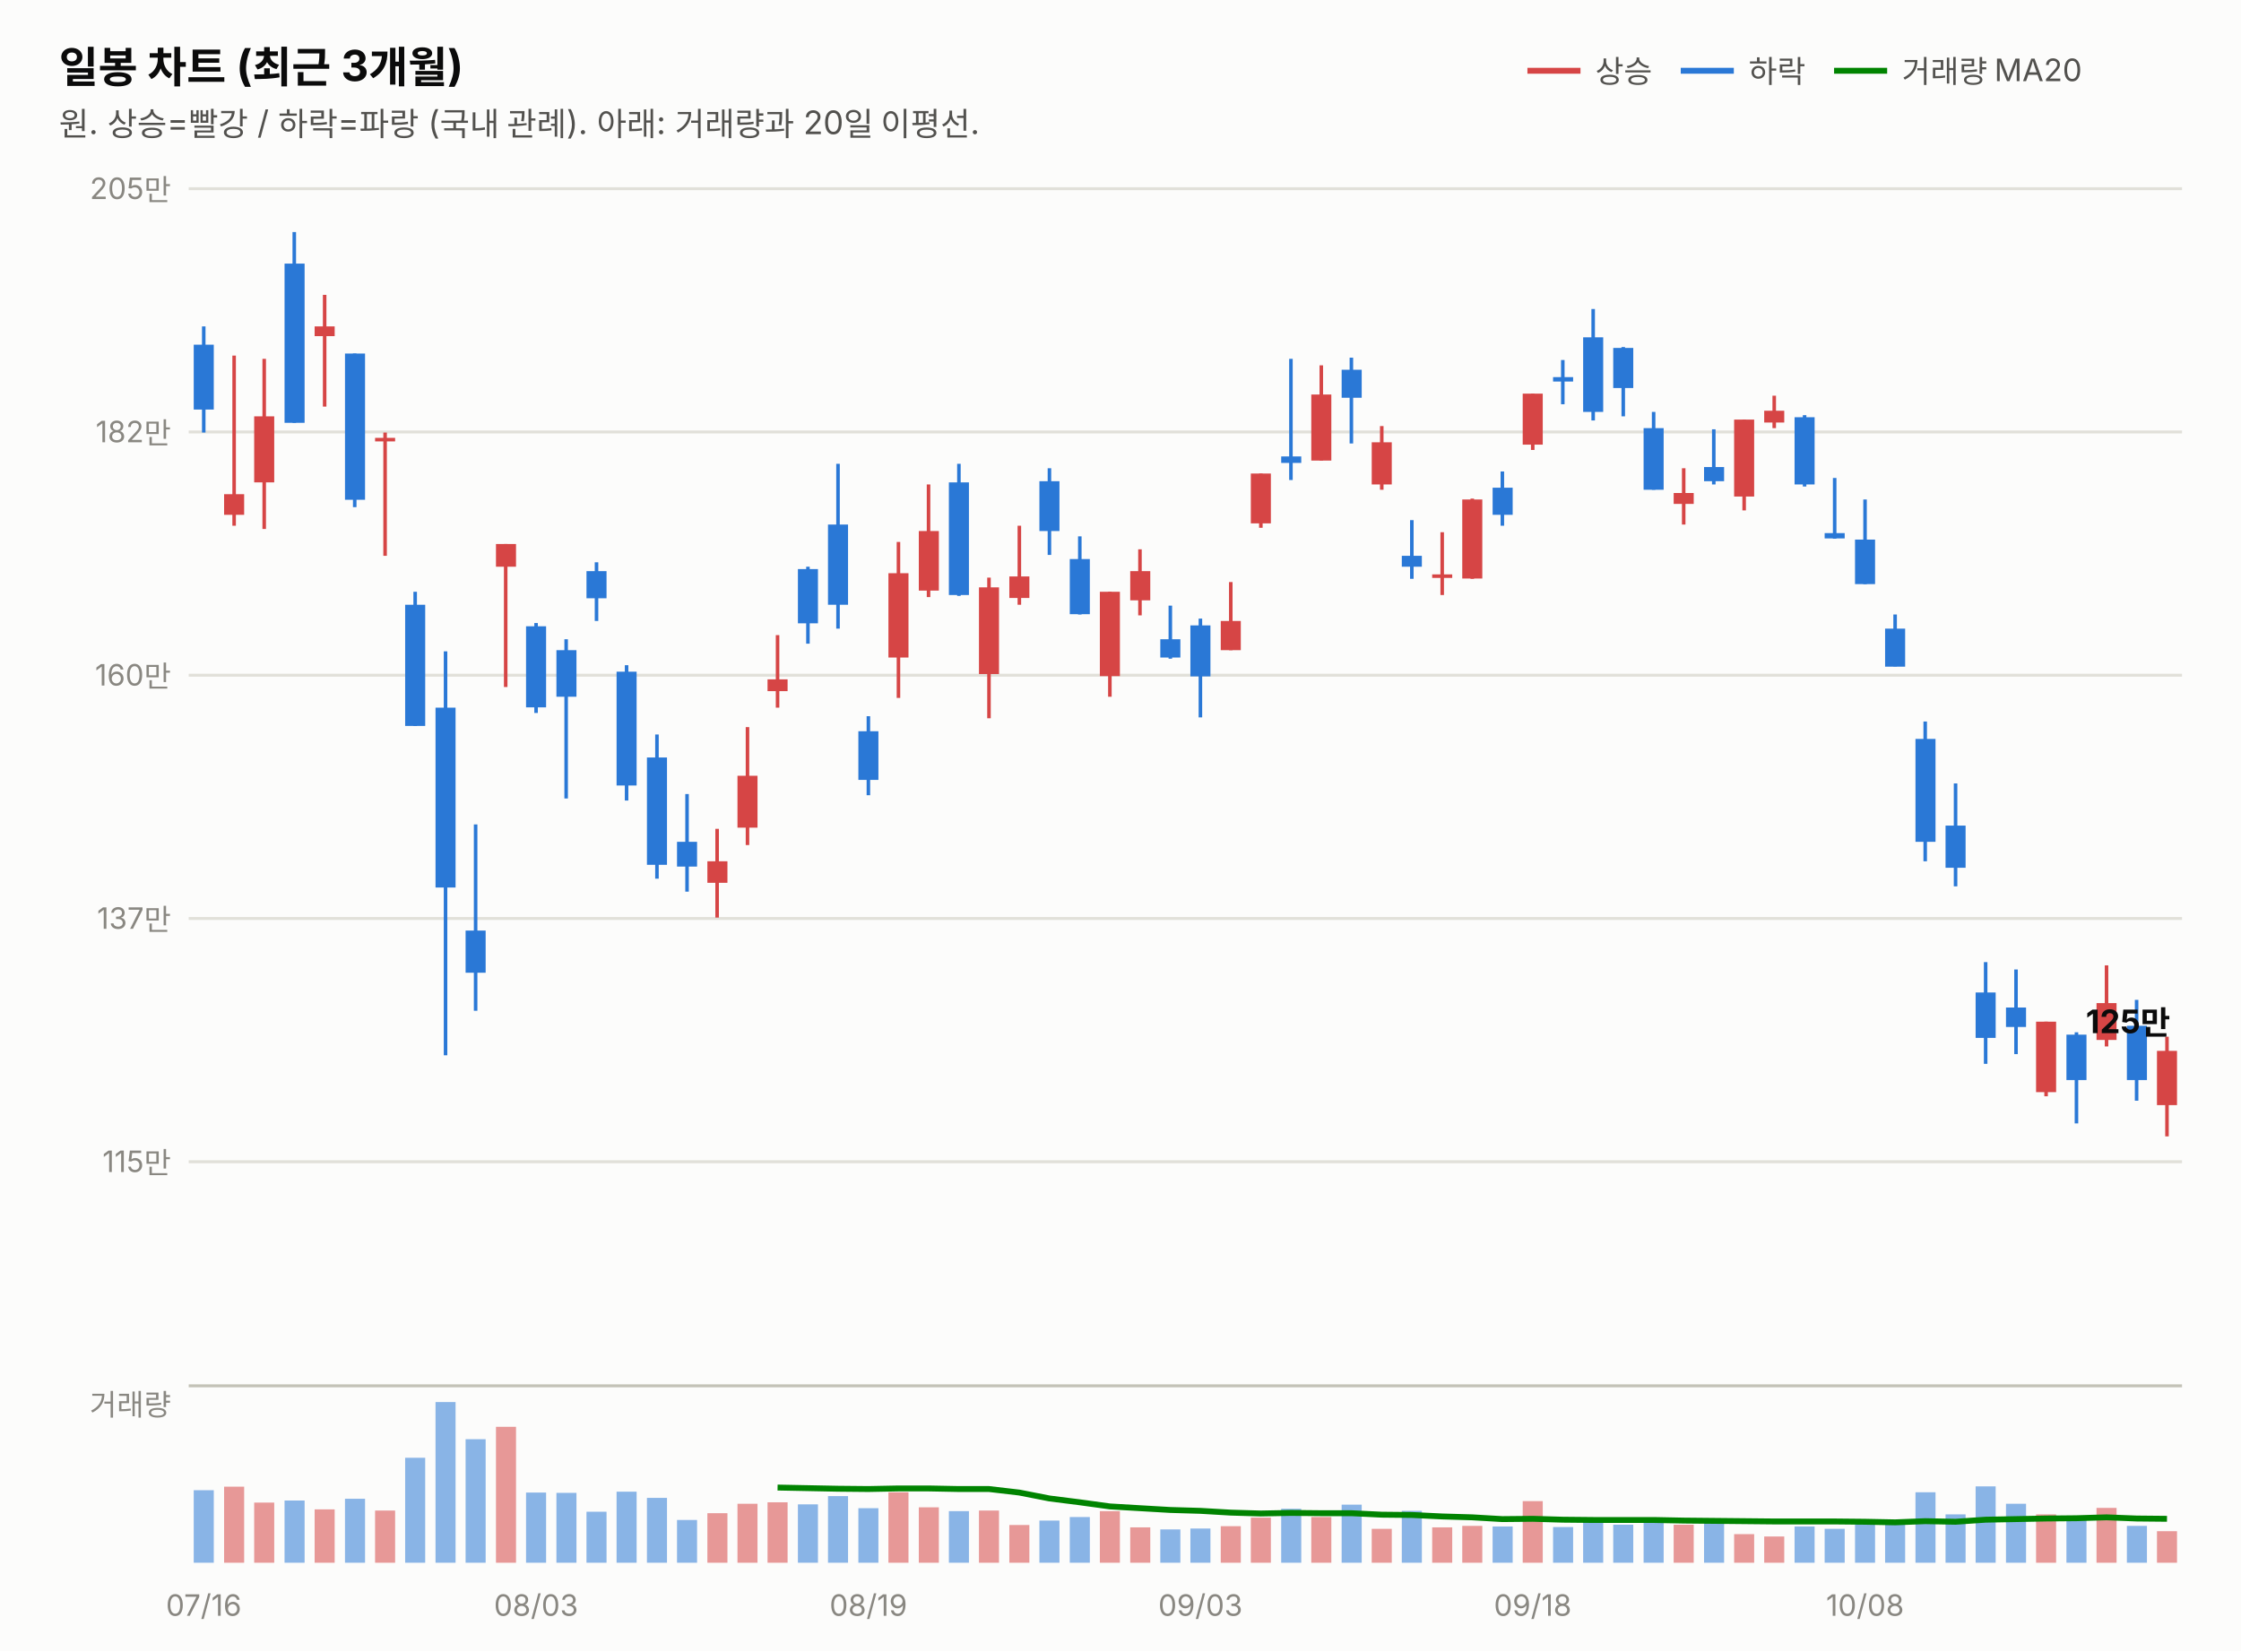
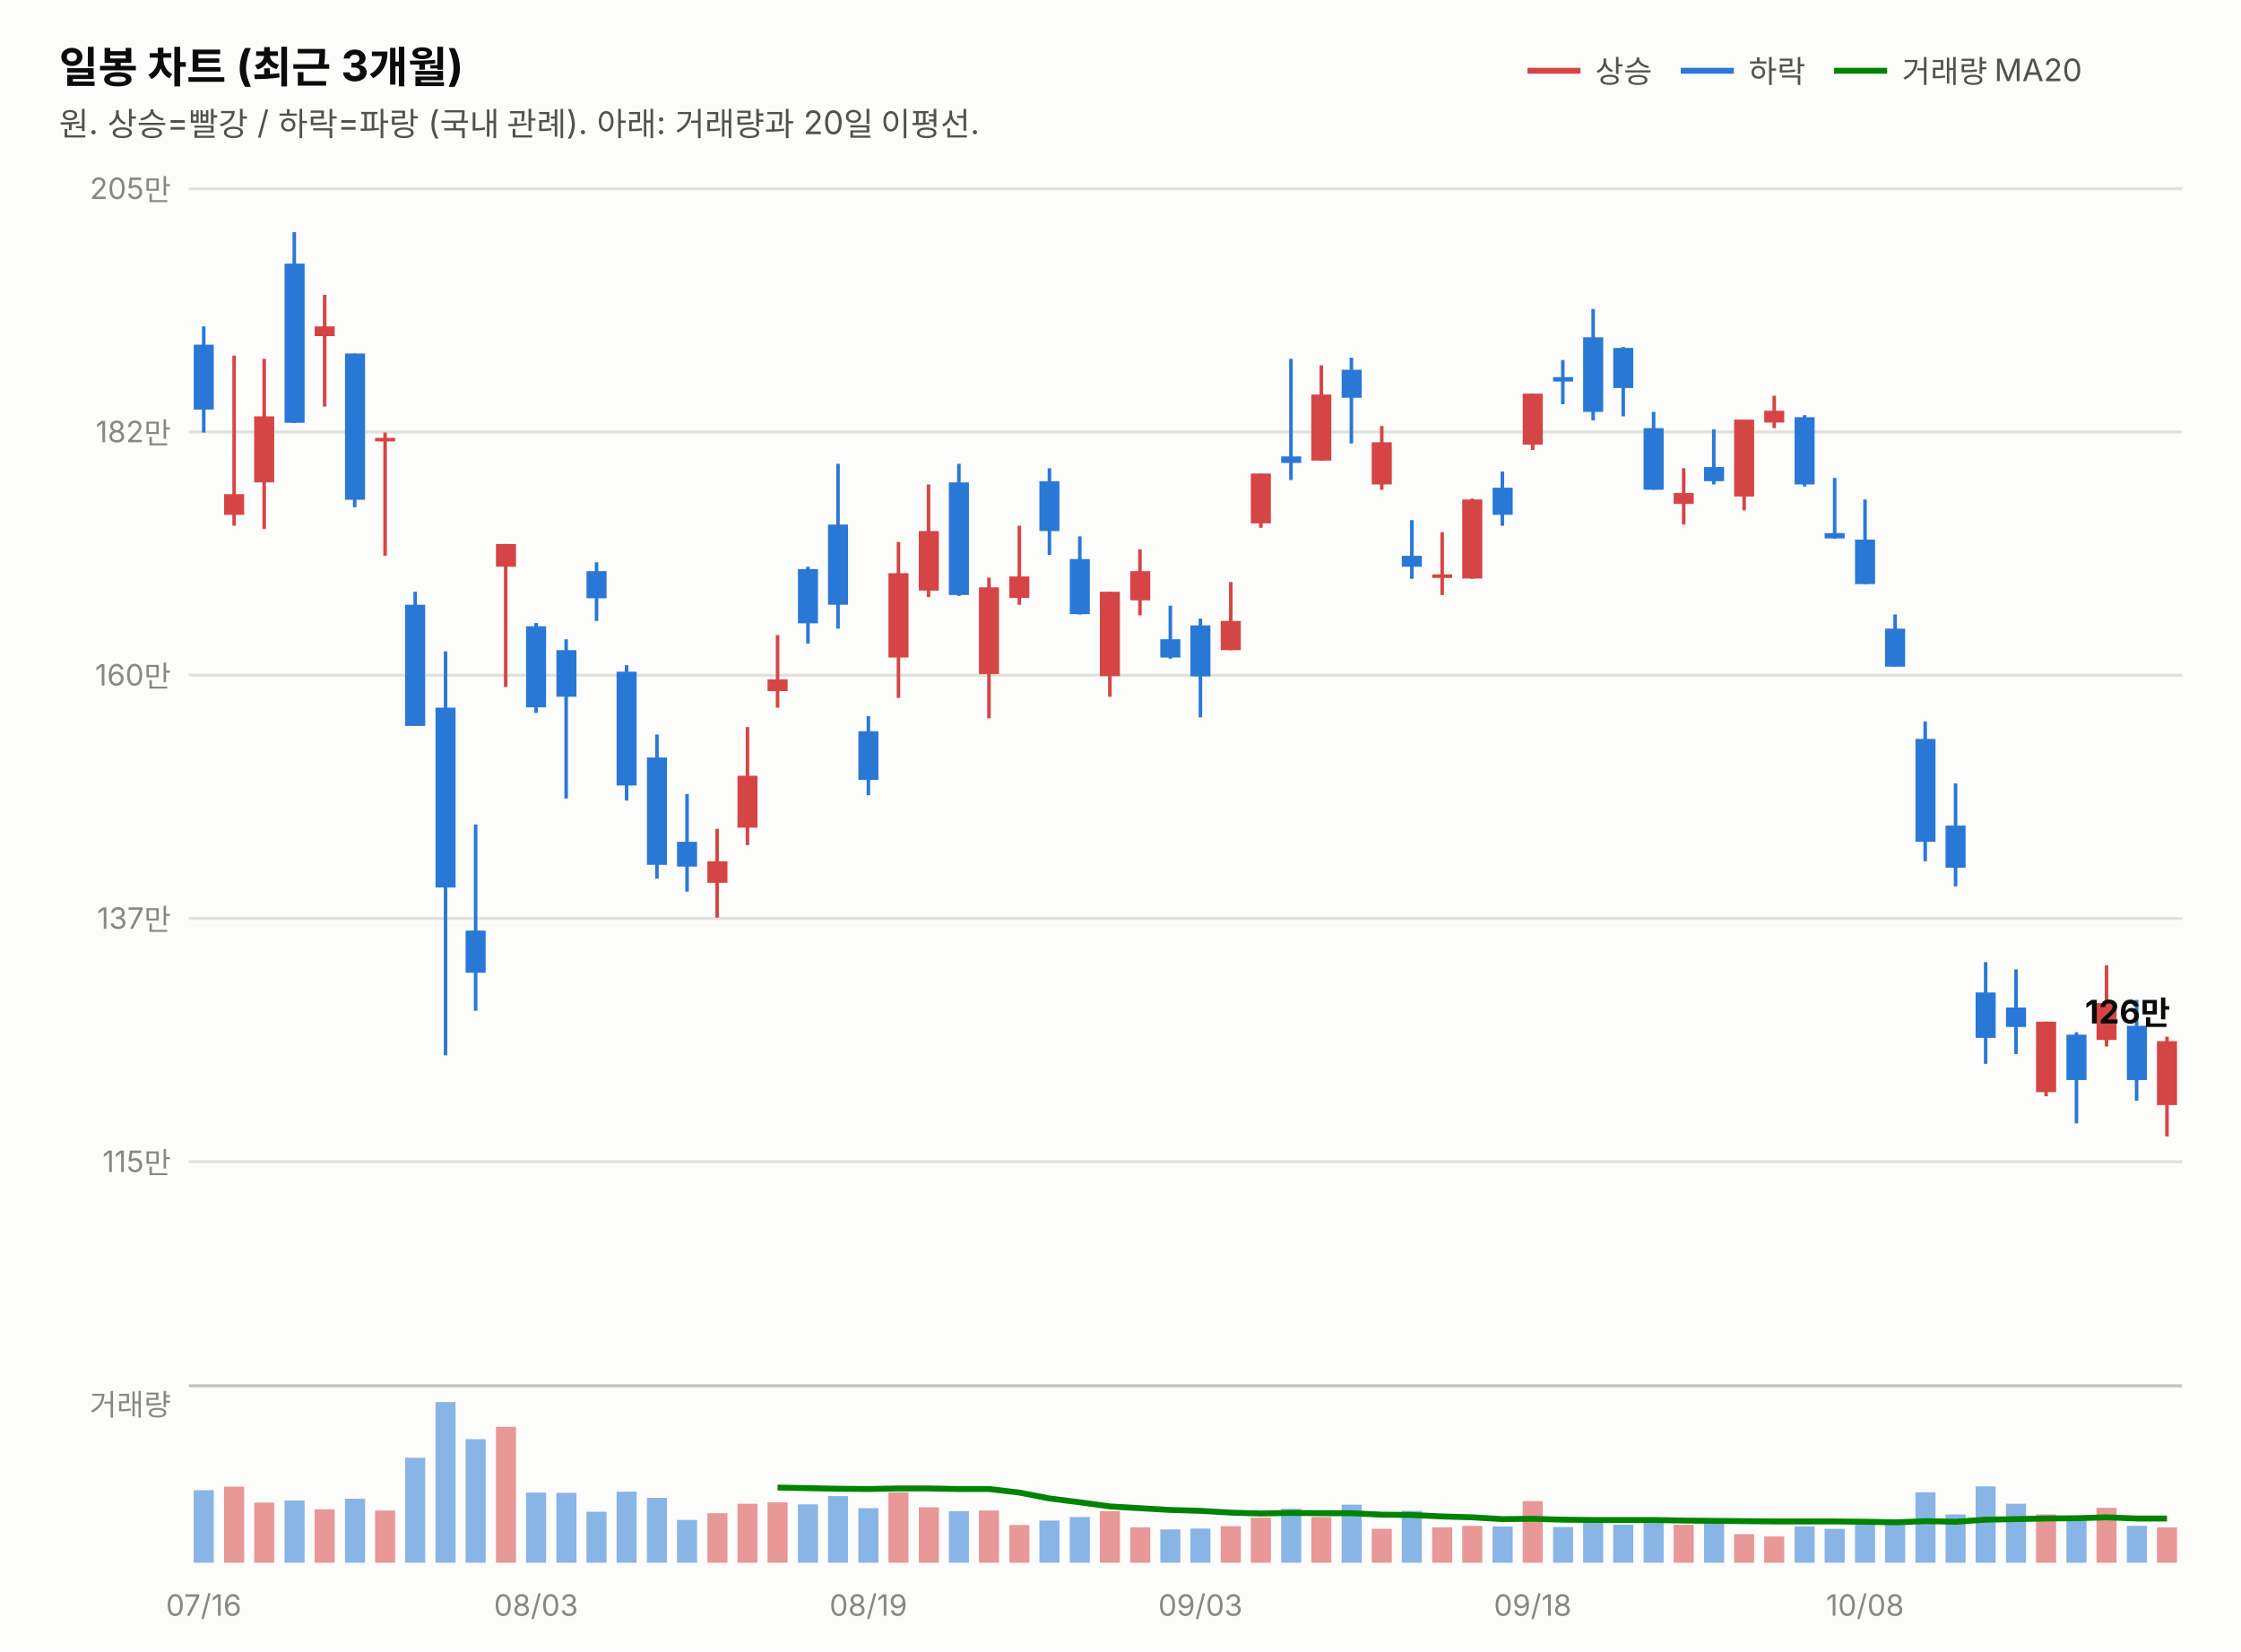
<svg xmlns="http://www.w3.org/2000/svg" width="760" height="560" viewBox="0 0 760 560" font-family="system-ui,-apple-system,&quot;Segoe UI&quot;,&quot;Malgun Gothic&quot;,&quot;Apple SD Gothic Neo&quot;,sans-serif">
  <rect width="760" height="560" fill="#fcfcfb" />
  <text x="20" y="28" font-size="14.5" font-weight="700" fill="#0b0b0b">일봉 차트 (최근 3개월)</text>
  <text x="20" y="46" font-size="11" fill="#52514e">원. 상승=빨강 / 하락=파랑 (국내 관례). 아래: 거래량과 20일 이평선.</text>
  <line x1="518" y1="24" x2="536" y2="24" stroke="#d64545" stroke-width="2" />
  <text x="541" y="28" font-size="10.5" fill="#52514e">상승</text>
  <line x1="570" y1="24" x2="588" y2="24" stroke="#2a78d6" stroke-width="2" />
  <text x="593" y="28" font-size="10.5" fill="#52514e">하락</text>
  <line x1="622" y1="24" x2="640" y2="24" stroke="#008300" stroke-width="2" />
  <text x="645" y="28" font-size="10.5" fill="#52514e">거래량 MA20</text>
  <line x1="64" y1="394.0" x2="740" y2="394.0" stroke="#e1e0d9" stroke-width="1" />
  <text x="58" y="397.5" font-size="10" fill="#898781" text-anchor="end" style="font-variant-numeric:tabular-nums">115만</text>
  <line x1="64" y1="311.5" x2="740" y2="311.5" stroke="#e1e0d9" stroke-width="1" />
  <text x="58" y="315.0" font-size="10" fill="#898781" text-anchor="end" style="font-variant-numeric:tabular-nums">137만</text>
  <line x1="64" y1="229.0" x2="740" y2="229.0" stroke="#e1e0d9" stroke-width="1" />
  <text x="58" y="232.5" font-size="10" fill="#898781" text-anchor="end" style="font-variant-numeric:tabular-nums">160만</text>
  <line x1="64" y1="146.5" x2="740" y2="146.5" stroke="#e1e0d9" stroke-width="1" />
  <text x="58" y="150.0" font-size="10" fill="#898781" text-anchor="end" style="font-variant-numeric:tabular-nums">182만</text>
  <line x1="64" y1="64.0" x2="740" y2="64.0" stroke="#e1e0d9" stroke-width="1" />
  <text x="58" y="67.5" font-size="10" fill="#898781" text-anchor="end" style="font-variant-numeric:tabular-nums">205만</text>
  <line x1="69.1" y1="110.7" x2="69.1" y2="146.7" stroke="#2a78d6" stroke-width="1.2" />
  <rect x="65.7" y="116.9" width="6.8" height="22.0" fill="#2a78d6" />
  <line x1="79.4" y1="120.6" x2="79.4" y2="178.3" stroke="#d64545" stroke-width="1.2" />
  <rect x="76.0" y="167.6" width="6.8" height="7.0" fill="#d64545" />
  <line x1="89.6" y1="121.7" x2="89.6" y2="179.4" stroke="#d64545" stroke-width="1.2" />
  <rect x="86.2" y="141.2" width="6.8" height="22.4" fill="#d64545" />
  <line x1="99.8" y1="78.7" x2="99.8" y2="143.4" stroke="#2a78d6" stroke-width="1.2" />
  <rect x="96.5" y="89.4" width="6.8" height="54.0" fill="#2a78d6" />
  <line x1="110.1" y1="100.0" x2="110.1" y2="137.9" stroke="#d64545" stroke-width="1.2" />
  <rect x="106.7" y="110.7" width="6.8" height="3.3" fill="#d64545" />
  <line x1="120.3" y1="119.9" x2="120.3" y2="172.0" stroke="#2a78d6" stroke-width="1.2" />
  <rect x="117.0" y="119.9" width="6.8" height="49.6" fill="#2a78d6" />
  <line x1="130.6" y1="146.7" x2="130.6" y2="188.5" stroke="#d64545" stroke-width="1.2" />
  <rect x="127.2" y="148.5" width="6.8" height="1.2" fill="#d64545" />
  <line x1="140.8" y1="200.7" x2="140.8" y2="246.2" stroke="#2a78d6" stroke-width="1.2" />
  <rect x="137.4" y="205.1" width="6.8" height="41.1" fill="#2a78d6" />
  <line x1="151.1" y1="220.9" x2="151.1" y2="357.9" stroke="#2a78d6" stroke-width="1.2" />
  <rect x="147.7" y="240.0" width="6.8" height="61.0" fill="#2a78d6" />
  <line x1="161.3" y1="279.6" x2="161.3" y2="342.8" stroke="#2a78d6" stroke-width="1.2" />
  <rect x="157.9" y="315.6" width="6.8" height="14.3" fill="#2a78d6" />
  <line x1="171.5" y1="184.5" x2="171.5" y2="233.0" stroke="#d64545" stroke-width="1.2" />
  <rect x="168.2" y="184.5" width="6.8" height="7.7" fill="#d64545" />
  <line x1="181.8" y1="211.3" x2="181.8" y2="241.8" stroke="#2a78d6" stroke-width="1.2" />
  <rect x="178.4" y="212.4" width="6.8" height="27.5" fill="#2a78d6" />
  <line x1="192.0" y1="216.8" x2="192.0" y2="270.8" stroke="#2a78d6" stroke-width="1.2" />
  <rect x="188.7" y="220.5" width="6.8" height="15.8" fill="#2a78d6" />
  <line x1="202.3" y1="190.7" x2="202.3" y2="210.6" stroke="#2a78d6" stroke-width="1.2" />
  <rect x="198.9" y="193.7" width="6.8" height="9.2" fill="#2a78d6" />
  <line x1="212.5" y1="225.6" x2="212.5" y2="271.5" stroke="#2a78d6" stroke-width="1.2" />
  <rect x="209.1" y="227.8" width="6.8" height="38.6" fill="#2a78d6" />
  <line x1="222.8" y1="249.1" x2="222.8" y2="298.0" stroke="#2a78d6" stroke-width="1.2" />
  <rect x="219.4" y="256.9" width="6.8" height="36.4" fill="#2a78d6" />
  <line x1="233.0" y1="269.3" x2="233.0" y2="302.4" stroke="#2a78d6" stroke-width="1.2" />
  <rect x="229.6" y="285.5" width="6.8" height="8.4" fill="#2a78d6" />
  <line x1="243.2" y1="281.1" x2="243.2" y2="311.2" stroke="#d64545" stroke-width="1.2" />
  <rect x="239.9" y="292.1" width="6.8" height="7.3" fill="#d64545" />
  <line x1="253.5" y1="246.6" x2="253.5" y2="286.6" stroke="#d64545" stroke-width="1.2" />
  <rect x="250.1" y="263.1" width="6.8" height="17.6" fill="#d64545" />
  <line x1="263.7" y1="215.4" x2="263.7" y2="240.0" stroke="#d64545" stroke-width="1.2" />
  <rect x="260.3" y="230.4" width="6.8" height="4.0" fill="#d64545" />
  <line x1="274.0" y1="192.2" x2="274.0" y2="218.3" stroke="#2a78d6" stroke-width="1.2" />
  <rect x="270.6" y="193.0" width="6.8" height="18.4" fill="#2a78d6" />
  <line x1="284.2" y1="157.3" x2="284.2" y2="213.2" stroke="#2a78d6" stroke-width="1.2" />
  <rect x="280.8" y="177.9" width="6.8" height="27.2" fill="#2a78d6" />
  <line x1="294.5" y1="242.9" x2="294.5" y2="269.7" stroke="#2a78d6" stroke-width="1.2" />
  <rect x="291.1" y="248.0" width="6.8" height="16.5" fill="#2a78d6" />
  <line x1="304.7" y1="183.8" x2="304.7" y2="236.7" stroke="#d64545" stroke-width="1.2" />
  <rect x="301.3" y="194.4" width="6.8" height="28.6" fill="#d64545" />
  <line x1="314.9" y1="164.3" x2="314.9" y2="202.5" stroke="#d64545" stroke-width="1.2" />
  <rect x="311.6" y="180.1" width="6.8" height="20.2" fill="#d64545" />
  <line x1="325.2" y1="157.3" x2="325.2" y2="202.1" stroke="#2a78d6" stroke-width="1.2" />
  <rect x="321.8" y="163.6" width="6.8" height="38.2" fill="#2a78d6" />
  <line x1="335.4" y1="195.9" x2="335.4" y2="243.6" stroke="#d64545" stroke-width="1.2" />
  <rect x="332.0" y="199.2" width="6.8" height="29.4" fill="#d64545" />
  <line x1="345.7" y1="178.3" x2="345.7" y2="205.1" stroke="#d64545" stroke-width="1.2" />
  <rect x="342.3" y="195.5" width="6.8" height="7.3" fill="#d64545" />
  <line x1="355.9" y1="158.8" x2="355.9" y2="188.2" stroke="#2a78d6" stroke-width="1.2" />
  <rect x="352.5" y="163.2" width="6.8" height="16.9" fill="#2a78d6" />
  <line x1="366.2" y1="181.9" x2="366.2" y2="208.4" stroke="#2a78d6" stroke-width="1.2" />
  <rect x="362.8" y="189.6" width="6.8" height="18.7" fill="#2a78d6" />
  <line x1="376.4" y1="200.7" x2="376.4" y2="236.3" stroke="#d64545" stroke-width="1.2" />
  <rect x="373.0" y="200.7" width="6.8" height="28.6" fill="#d64545" />
  <line x1="386.6" y1="186.3" x2="386.6" y2="208.7" stroke="#d64545" stroke-width="1.2" />
  <rect x="383.3" y="193.7" width="6.8" height="9.9" fill="#d64545" />
  <line x1="396.9" y1="205.4" x2="396.9" y2="223.4" stroke="#2a78d6" stroke-width="1.2" />
  <rect x="393.5" y="216.8" width="6.8" height="6.2" fill="#2a78d6" />
  <line x1="407.1" y1="209.8" x2="407.1" y2="243.3" stroke="#2a78d6" stroke-width="1.2" />
  <rect x="403.7" y="212.1" width="6.8" height="17.3" fill="#2a78d6" />
  <line x1="417.4" y1="197.4" x2="417.4" y2="220.5" stroke="#d64545" stroke-width="1.2" />
  <rect x="414.0" y="210.6" width="6.8" height="9.9" fill="#d64545" />
  <line x1="427.6" y1="160.6" x2="427.6" y2="179.0" stroke="#d64545" stroke-width="1.2" />
  <rect x="424.2" y="160.6" width="6.8" height="16.9" fill="#d64545" />
  <line x1="437.8" y1="121.7" x2="437.8" y2="162.8" stroke="#2a78d6" stroke-width="1.2" />
  <rect x="434.5" y="154.8" width="6.8" height="2.2" fill="#2a78d6" />
  <line x1="448.1" y1="123.9" x2="448.1" y2="156.2" stroke="#d64545" stroke-width="1.2" />
  <rect x="444.7" y="133.8" width="6.8" height="22.4" fill="#d64545" />
  <line x1="458.3" y1="121.3" x2="458.3" y2="150.4" stroke="#2a78d6" stroke-width="1.2" />
  <rect x="455.0" y="125.4" width="6.8" height="9.5" fill="#2a78d6" />
  <line x1="468.6" y1="144.5" x2="468.6" y2="166.1" stroke="#d64545" stroke-width="1.2" />
  <rect x="465.2" y="150.0" width="6.8" height="14.3" fill="#d64545" />
  <line x1="478.8" y1="176.4" x2="478.8" y2="196.3" stroke="#2a78d6" stroke-width="1.2" />
  <rect x="475.4" y="188.5" width="6.8" height="3.7" fill="#2a78d6" />
  <line x1="489.1" y1="180.5" x2="489.1" y2="201.8" stroke="#d64545" stroke-width="1.2" />
  <rect x="485.7" y="194.8" width="6.8" height="1.2" fill="#d64545" />
  <line x1="499.3" y1="169.1" x2="499.3" y2="196.3" stroke="#d64545" stroke-width="1.2" />
  <rect x="495.9" y="169.4" width="6.8" height="26.8" fill="#d64545" />
  <line x1="509.5" y1="159.9" x2="509.5" y2="178.3" stroke="#2a78d6" stroke-width="1.2" />
  <rect x="506.2" y="165.4" width="6.8" height="9.2" fill="#2a78d6" />
  <line x1="519.8" y1="133.5" x2="519.8" y2="152.6" stroke="#d64545" stroke-width="1.2" />
  <rect x="516.4" y="133.5" width="6.8" height="17.3" fill="#d64545" />
  <line x1="530.0" y1="122.1" x2="530.0" y2="137.1" stroke="#2a78d6" stroke-width="1.2" />
  <rect x="526.7" y="127.9" width="6.8" height="1.5" fill="#2a78d6" />
  <line x1="540.3" y1="104.8" x2="540.3" y2="142.6" stroke="#2a78d6" stroke-width="1.2" />
  <rect x="536.9" y="114.4" width="6.8" height="25.3" fill="#2a78d6" />
  <line x1="550.5" y1="117.7" x2="550.5" y2="141.2" stroke="#2a78d6" stroke-width="1.2" />
  <rect x="547.1" y="118.0" width="6.8" height="13.6" fill="#2a78d6" />
  <line x1="560.8" y1="139.7" x2="560.8" y2="166.1" stroke="#2a78d6" stroke-width="1.2" />
  <rect x="557.4" y="145.2" width="6.8" height="20.9" fill="#2a78d6" />
  <line x1="571.0" y1="158.8" x2="571.0" y2="177.9" stroke="#d64545" stroke-width="1.2" />
  <rect x="567.6" y="167.2" width="6.8" height="3.7" fill="#d64545" />
  <line x1="581.2" y1="145.6" x2="581.2" y2="164.3" stroke="#2a78d6" stroke-width="1.2" />
  <rect x="577.9" y="158.4" width="6.8" height="4.8" fill="#2a78d6" />
  <line x1="591.5" y1="142.3" x2="591.5" y2="173.1" stroke="#d64545" stroke-width="1.2" />
  <rect x="588.1" y="142.3" width="6.8" height="26.1" fill="#d64545" />
  <line x1="601.7" y1="134.2" x2="601.7" y2="145.2" stroke="#d64545" stroke-width="1.2" />
  <rect x="598.3" y="139.3" width="6.8" height="4.0" fill="#d64545" />
  <line x1="612.0" y1="140.8" x2="612.0" y2="165.0" stroke="#2a78d6" stroke-width="1.2" />
  <rect x="608.6" y="141.5" width="6.8" height="22.8" fill="#2a78d6" />
  <line x1="622.2" y1="162.1" x2="622.2" y2="182.7" stroke="#2a78d6" stroke-width="1.2" />
  <rect x="618.8" y="180.8" width="6.8" height="1.8" fill="#2a78d6" />
  <line x1="632.5" y1="169.4" x2="632.5" y2="198.1" stroke="#2a78d6" stroke-width="1.2" />
  <rect x="629.1" y="183.0" width="6.8" height="15.1" fill="#2a78d6" />
  <line x1="642.7" y1="208.4" x2="642.7" y2="226.0" stroke="#2a78d6" stroke-width="1.2" />
  <rect x="639.3" y="213.2" width="6.8" height="12.9" fill="#2a78d6" />
  <line x1="652.9" y1="244.7" x2="652.9" y2="292.1" stroke="#2a78d6" stroke-width="1.2" />
  <rect x="649.6" y="250.6" width="6.8" height="34.9" fill="#2a78d6" />
  <line x1="663.2" y1="265.7" x2="663.2" y2="300.6" stroke="#2a78d6" stroke-width="1.2" />
  <rect x="659.8" y="280.0" width="6.8" height="14.3" fill="#2a78d6" />
  <line x1="673.4" y1="326.3" x2="673.4" y2="360.8" stroke="#2a78d6" stroke-width="1.2" />
  <rect x="670.0" y="336.6" width="6.8" height="15.4" fill="#2a78d6" />
  <line x1="683.7" y1="328.8" x2="683.7" y2="357.5" stroke="#2a78d6" stroke-width="1.2" />
  <rect x="680.3" y="341.7" width="6.8" height="6.6" fill="#2a78d6" />
  <line x1="693.9" y1="346.5" x2="693.9" y2="371.8" stroke="#d64545" stroke-width="1.2" />
  <rect x="690.5" y="346.5" width="6.8" height="23.9" fill="#d64545" />
  <line x1="704.2" y1="350.1" x2="704.2" y2="381.0" stroke="#2a78d6" stroke-width="1.2" />
  <rect x="700.8" y="350.9" width="6.8" height="15.4" fill="#2a78d6" />
  <line x1="714.4" y1="327.4" x2="714.4" y2="354.9" stroke="#d64545" stroke-width="1.2" />
  <rect x="711.0" y="340.2" width="6.8" height="12.5" fill="#d64545" />
  <line x1="724.6" y1="339.1" x2="724.6" y2="373.3" stroke="#2a78d6" stroke-width="1.2" />
  <rect x="721.3" y="347.9" width="6.8" height="18.4" fill="#2a78d6" />
  <line x1="734.9" y1="351.6" x2="734.9" y2="385.4" stroke="#d64545" stroke-width="1.2" />
-   <rect x="731.5" y="356.4" width="6.8" height="18.4" fill="#d64545" />
-   <text x="736" y="350.4" font-size="11" font-weight="700" fill="#0b0b0b" text-anchor="end" style="font-variant-numeric:tabular-nums">125만</text>
+   <rect x="731.5" y="353.1" width="6.8" height="21.7" fill="#d64545" />
+   <text x="736" y="347.1" font-size="11" font-weight="700" fill="#0b0b0b" text-anchor="end" style="font-variant-numeric:tabular-nums">126만</text>
  <line x1="64" y1="470" x2="740" y2="470" stroke="#c3c2b7" stroke-width="1" />
  <text x="58" y="480" font-size="10" fill="#898781" text-anchor="end">거래량</text>
  <rect x="65.7" y="505.4" width="6.8" height="24.6" fill="#2a78d6" opacity="0.55" />
  <rect x="76.0" y="504.2" width="6.8" height="25.8" fill="#d64545" opacity="0.55" />
  <rect x="86.2" y="509.6" width="6.8" height="20.4" fill="#d64545" opacity="0.55" />
  <rect x="96.5" y="508.9" width="6.8" height="21.1" fill="#2a78d6" opacity="0.55" />
  <rect x="106.7" y="511.9" width="6.8" height="18.1" fill="#d64545" opacity="0.55" />
  <rect x="117.0" y="508.3" width="6.8" height="21.7" fill="#2a78d6" opacity="0.55" />
  <rect x="127.2" y="512.3" width="6.8" height="17.7" fill="#d64545" opacity="0.55" />
  <rect x="137.4" y="494.4" width="6.8" height="35.6" fill="#2a78d6" opacity="0.55" />
  <rect x="147.7" y="475.5" width="6.8" height="54.5" fill="#2a78d6" opacity="0.55" />
  <rect x="157.9" y="488.1" width="6.8" height="41.9" fill="#2a78d6" opacity="0.55" />
  <rect x="168.2" y="483.9" width="6.8" height="46.1" fill="#d64545" opacity="0.55" />
  <rect x="178.4" y="506.2" width="6.8" height="23.8" fill="#2a78d6" opacity="0.55" />
  <rect x="188.7" y="506.3" width="6.8" height="23.7" fill="#2a78d6" opacity="0.55" />
  <rect x="198.9" y="512.7" width="6.8" height="17.3" fill="#2a78d6" opacity="0.55" />
  <rect x="209.1" y="505.9" width="6.8" height="24.1" fill="#2a78d6" opacity="0.55" />
  <rect x="219.4" y="508.0" width="6.8" height="22.0" fill="#2a78d6" opacity="0.55" />
  <rect x="229.6" y="515.5" width="6.8" height="14.5" fill="#2a78d6" opacity="0.55" />
  <rect x="239.9" y="513.2" width="6.8" height="16.8" fill="#d64545" opacity="0.55" />
  <rect x="250.1" y="510.0" width="6.8" height="20.0" fill="#d64545" opacity="0.55" />
  <rect x="260.3" y="509.5" width="6.8" height="20.5" fill="#d64545" opacity="0.55" />
  <rect x="270.6" y="510.2" width="6.8" height="19.8" fill="#2a78d6" opacity="0.55" />
  <rect x="280.8" y="507.4" width="6.8" height="22.6" fill="#2a78d6" opacity="0.55" />
  <rect x="291.1" y="511.5" width="6.8" height="18.5" fill="#2a78d6" opacity="0.55" />
  <rect x="301.3" y="506.1" width="6.8" height="23.9" fill="#d64545" opacity="0.55" />
  <rect x="311.6" y="511.2" width="6.8" height="18.8" fill="#d64545" opacity="0.55" />
  <rect x="321.8" y="512.5" width="6.8" height="17.5" fill="#2a78d6" opacity="0.55" />
  <rect x="332.0" y="512.3" width="6.8" height="17.7" fill="#d64545" opacity="0.55" />
  <rect x="342.3" y="517.2" width="6.8" height="12.8" fill="#d64545" opacity="0.55" />
  <rect x="352.5" y="515.7" width="6.8" height="14.3" fill="#2a78d6" opacity="0.55" />
  <rect x="362.8" y="514.5" width="6.8" height="15.5" fill="#2a78d6" opacity="0.55" />
  <rect x="373.0" y="512.5" width="6.8" height="17.5" fill="#d64545" opacity="0.55" />
  <rect x="383.3" y="518.0" width="6.8" height="12.0" fill="#d64545" opacity="0.55" />
  <rect x="393.5" y="518.7" width="6.8" height="11.3" fill="#2a78d6" opacity="0.55" />
  <rect x="403.7" y="518.4" width="6.8" height="11.6" fill="#2a78d6" opacity="0.55" />
  <rect x="414.0" y="517.6" width="6.8" height="12.4" fill="#d64545" opacity="0.55" />
  <rect x="424.2" y="514.7" width="6.8" height="15.3" fill="#d64545" opacity="0.55" />
  <rect x="434.5" y="511.7" width="6.8" height="18.3" fill="#2a78d6" opacity="0.55" />
  <rect x="444.7" y="514.5" width="6.8" height="15.5" fill="#d64545" opacity="0.55" />
  <rect x="455.0" y="510.3" width="6.8" height="19.7" fill="#2a78d6" opacity="0.55" />
  <rect x="465.2" y="518.5" width="6.8" height="11.5" fill="#d64545" opacity="0.55" />
  <rect x="475.4" y="512.4" width="6.8" height="17.6" fill="#2a78d6" opacity="0.55" />
  <rect x="485.7" y="518.0" width="6.8" height="12.0" fill="#d64545" opacity="0.55" />
  <rect x="495.9" y="517.5" width="6.8" height="12.5" fill="#d64545" opacity="0.55" />
  <rect x="506.2" y="517.7" width="6.8" height="12.3" fill="#2a78d6" opacity="0.55" />
  <rect x="516.4" y="509.1" width="6.8" height="20.9" fill="#d64545" opacity="0.55" />
  <rect x="526.7" y="517.9" width="6.8" height="12.1" fill="#2a78d6" opacity="0.55" />
  <rect x="536.9" y="515.6" width="6.8" height="14.4" fill="#2a78d6" opacity="0.55" />
  <rect x="547.1" y="517.1" width="6.8" height="12.9" fill="#2a78d6" opacity="0.55" />
  <rect x="557.4" y="515.5" width="6.8" height="14.5" fill="#2a78d6" opacity="0.55" />
  <rect x="567.6" y="517.1" width="6.8" height="12.9" fill="#d64545" opacity="0.55" />
  <rect x="577.9" y="515.6" width="6.8" height="14.4" fill="#2a78d6" opacity="0.55" />
  <rect x="588.1" y="520.3" width="6.8" height="9.7" fill="#d64545" opacity="0.55" />
  <rect x="598.3" y="521.1" width="6.8" height="8.9" fill="#d64545" opacity="0.55" />
  <rect x="608.6" y="517.7" width="6.8" height="12.3" fill="#2a78d6" opacity="0.55" />
  <rect x="618.8" y="518.5" width="6.8" height="11.5" fill="#2a78d6" opacity="0.55" />
  <rect x="629.1" y="515.9" width="6.8" height="14.1" fill="#2a78d6" opacity="0.55" />
  <rect x="639.3" y="516.3" width="6.8" height="13.7" fill="#2a78d6" opacity="0.55" />
  <rect x="649.6" y="506.1" width="6.8" height="23.9" fill="#2a78d6" opacity="0.55" />
  <rect x="659.8" y="513.6" width="6.8" height="16.4" fill="#2a78d6" opacity="0.55" />
  <rect x="670.0" y="504.1" width="6.8" height="25.9" fill="#2a78d6" opacity="0.55" />
  <rect x="680.3" y="510.0" width="6.8" height="20.0" fill="#2a78d6" opacity="0.55" />
  <rect x="690.5" y="513.6" width="6.8" height="16.4" fill="#d64545" opacity="0.55" />
  <rect x="700.8" y="514.8" width="6.8" height="15.2" fill="#2a78d6" opacity="0.55" />
  <rect x="711.0" y="511.4" width="6.8" height="18.6" fill="#d64545" opacity="0.55" />
  <rect x="721.3" y="517.5" width="6.8" height="12.5" fill="#2a78d6" opacity="0.55" />
-   <rect x="731.5" y="519.3" width="6.8" height="10.7" fill="#d64545" opacity="0.55" />
-   <path d="M263.7,504.5 L274.0,504.7 L284.2,504.9 L294.5,505.0 L304.7,504.8 L314.9,504.8 L325.2,505.0 L335.4,505.0 L345.7,506.2 L355.9,508.2 L366.2,509.5 L376.4,510.9 L386.6,511.5 L396.9,512.1 L407.1,512.4 L417.4,513.0 L427.6,513.3 L437.8,513.1 L448.1,513.2 L458.3,513.2 L468.6,513.7 L478.8,513.8 L489.1,514.3 L499.3,514.6 L509.5,515.2 L519.8,515.1 L530.0,515.4 L540.3,515.5 L550.5,515.5 L560.8,515.5 L571.0,515.7 L581.2,515.8 L591.5,515.9 L601.7,516.0 L612.0,516.0 L622.2,516.0 L632.5,516.1 L642.7,516.3 L652.9,515.9 L663.2,516.1 L673.4,515.4 L683.7,515.2 L693.9,515.0 L704.2,514.9 L714.4,514.6 L724.6,515.0 L734.9,515.1" fill="none" stroke="#008300" stroke-width="2" />
+   <rect x="731.5" y="518.0" width="6.8" height="12.0" fill="#d64545" opacity="0.55" />
+   <path d="M263.7,504.5 L274.0,504.7 L284.2,504.9 L294.5,505.0 L304.7,504.8 L314.9,504.8 L325.2,505.0 L335.4,505.0 L345.7,506.2 L355.9,508.2 L366.2,509.5 L376.4,510.9 L386.6,511.5 L396.9,512.1 L407.1,512.4 L417.4,513.0 L427.6,513.3 L437.8,513.1 L448.1,513.2 L458.3,513.2 L468.6,513.7 L478.8,513.8 L489.1,514.3 L499.3,514.6 L509.5,515.2 L519.8,515.1 L530.0,515.4 L540.3,515.5 L550.5,515.5 L560.8,515.5 L571.0,515.7 L581.2,515.8 L591.5,515.9 L601.7,516.0 L612.0,516.0 L622.2,516.0 L632.5,516.1 L642.7,516.3 L652.9,515.9 L663.2,516.1 L673.4,515.4 L683.7,515.2 L693.9,515.0 L704.2,514.9 L714.4,514.6 L724.6,515.0 L734.9,515.0" fill="none" stroke="#008300" stroke-width="2" />
  <text x="69.1" y="548" font-size="10" fill="#898781" text-anchor="middle">07/16</text>
  <text x="181.8" y="548" font-size="10" fill="#898781" text-anchor="middle">08/03</text>
  <text x="294.5" y="548" font-size="10" fill="#898781" text-anchor="middle">08/19</text>
  <text x="407.1" y="548" font-size="10" fill="#898781" text-anchor="middle">09/03</text>
  <text x="519.8" y="548" font-size="10" fill="#898781" text-anchor="middle">09/18</text>
  <text x="632.5" y="548" font-size="10" fill="#898781" text-anchor="middle">10/08</text>
</svg>
